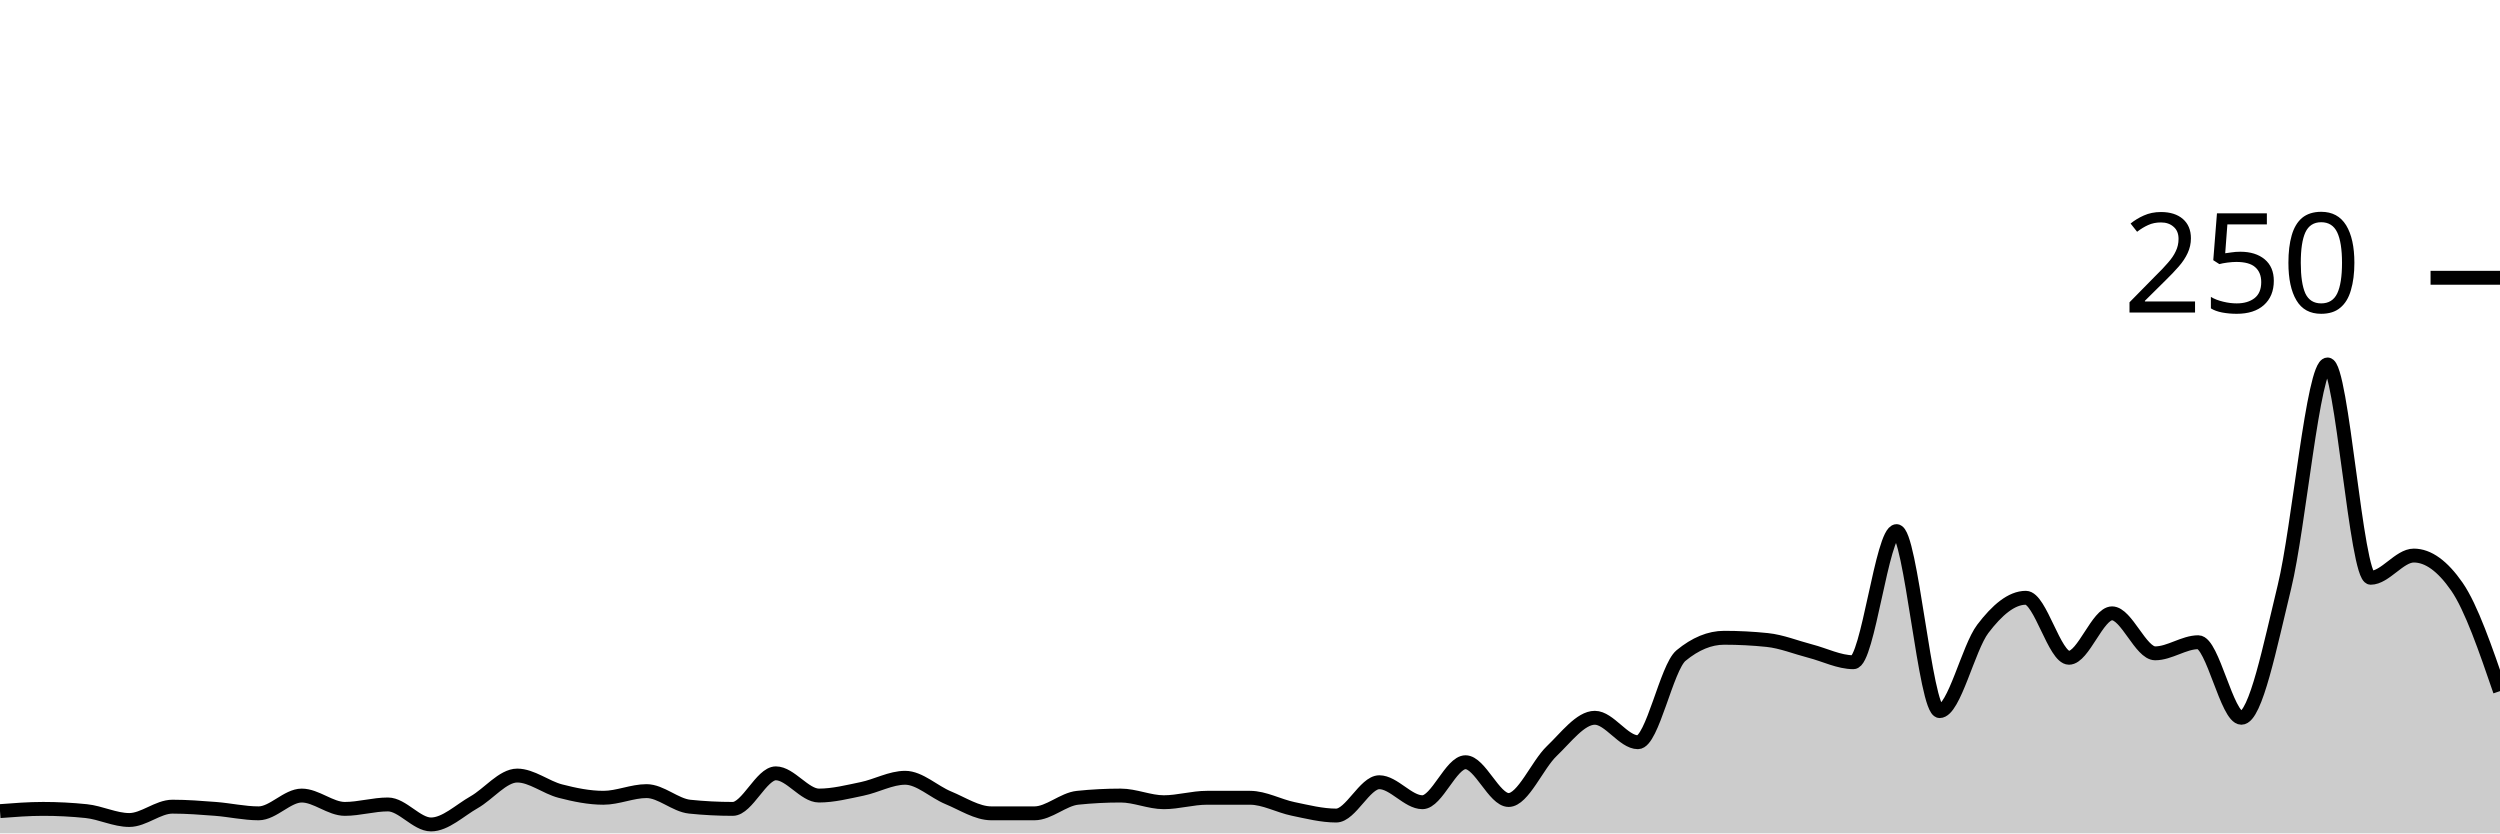
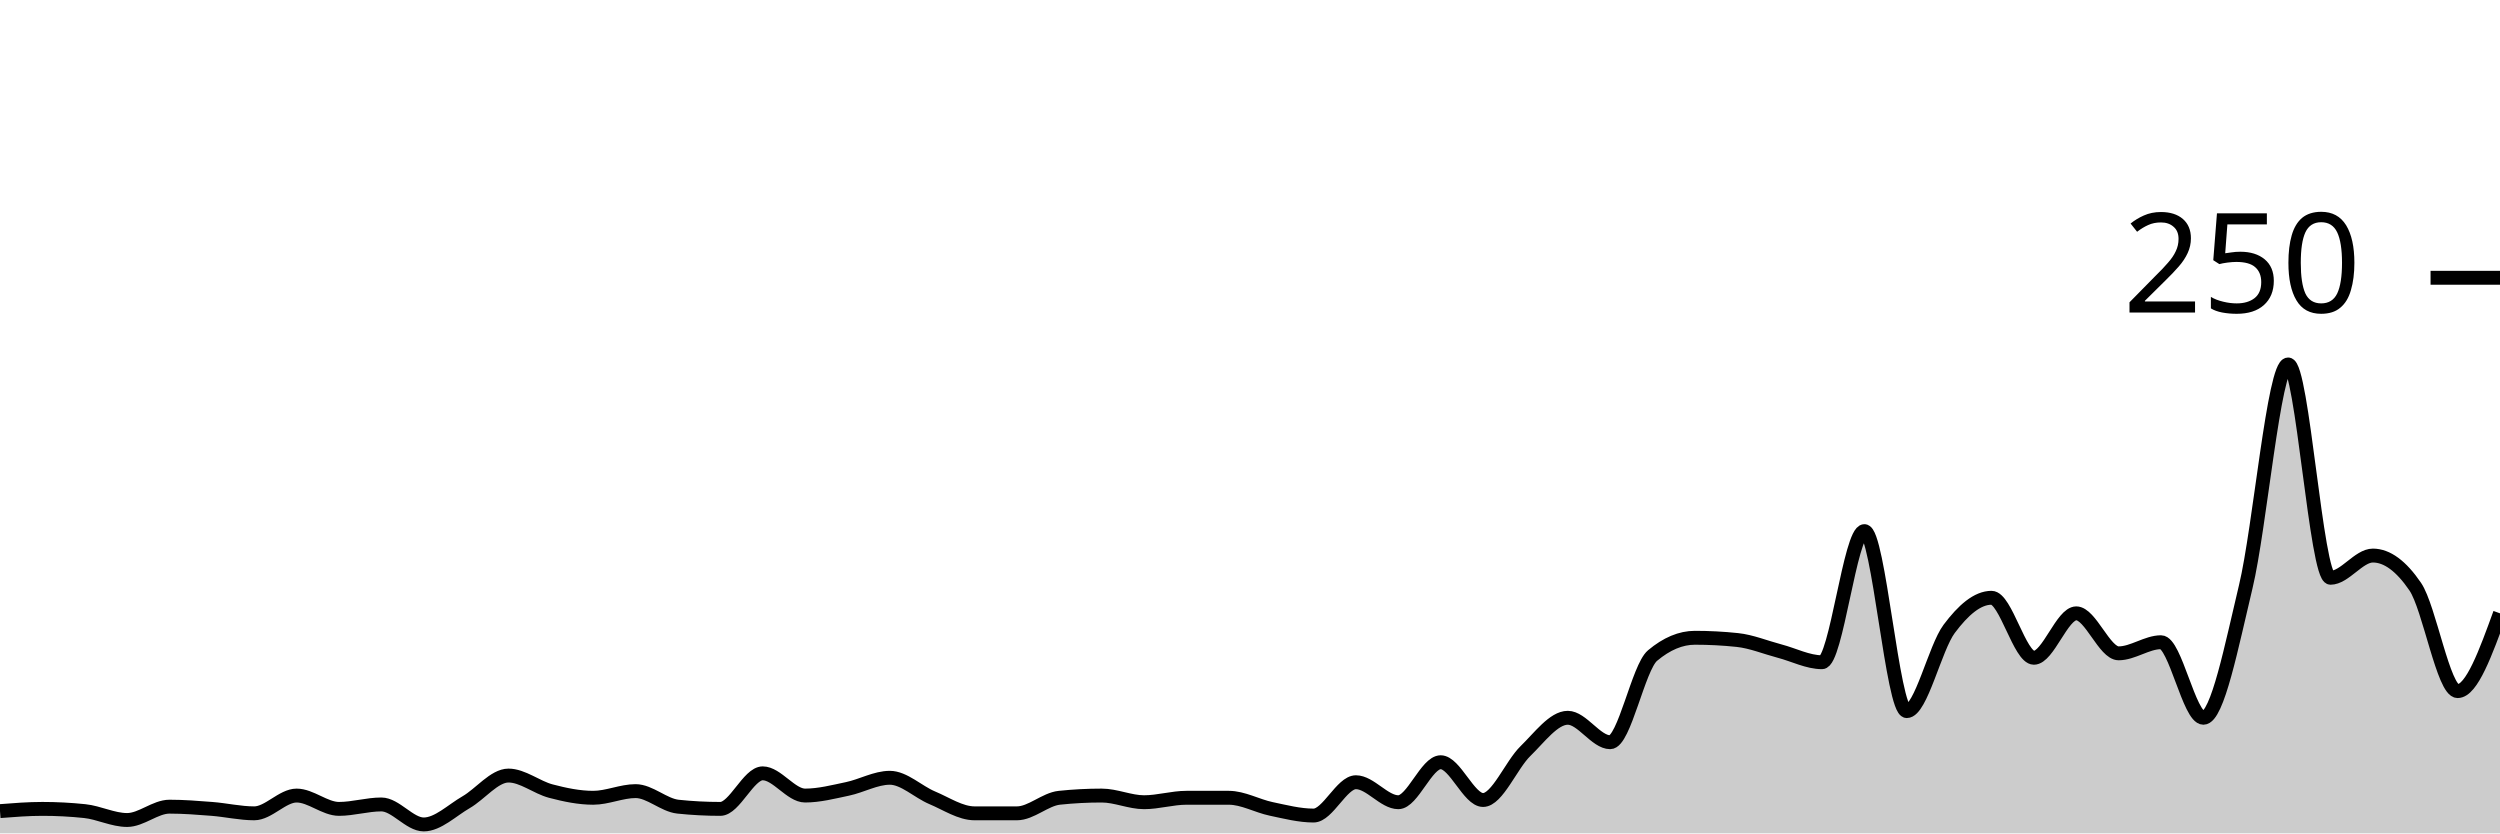
<svg xmlns="http://www.w3.org/2000/svg" viewBox="0 0 180 60">
  <g transform="translate(0,20)">
-     <path class="area" fill="rgba(0, 0, 0, 0.2)" d="M0,38.4C1.034,38.32,2.069,38.24,3.103,38.24C4.138,38.24,5.172,38.293,6.207,38.4C7.241,38.507,8.276,39.04,9.31,39.04C10.345,39.04,11.379,38.08,12.414,38.08C13.448,38.08,14.483,38.16,15.517,38.24C16.552,38.32,17.586,38.56,18.621,38.56C19.655,38.56,20.69,37.28,21.724,37.28C22.759,37.28,23.793,38.24,24.828,38.24C25.862,38.24,26.897,37.92,27.931,37.92C28.966,37.92,30,39.36,31.034,39.36C32.069,39.36,33.103,38.347,34.138,37.76C35.172,37.173,36.207,35.84,37.241,35.84C38.276,35.84,39.31,36.693,40.345,36.96C41.379,37.227,42.414,37.44,43.448,37.44C44.483,37.44,45.517,36.96,46.552,36.96C47.586,36.96,48.621,37.973,49.655,38.08C50.69,38.187,51.724,38.24,52.759,38.24C53.793,38.24,54.828,35.68,55.862,35.68C56.897,35.68,57.931,37.28,58.966,37.28C60,37.28,61.034,37.013,62.069,36.8C63.103,36.587,64.138,36,65.172,36C66.207,36,67.241,37.013,68.276,37.44C69.31,37.867,70.345,38.56,71.379,38.56C72.414,38.56,73.448,38.56,74.483,38.56C75.517,38.56,76.552,37.547,77.586,37.44C78.621,37.333,79.655,37.28,80.69,37.28C81.724,37.28,82.759,37.76,83.793,37.76C84.828,37.76,85.862,37.44,86.897,37.44C87.931,37.44,88.966,37.44,90,37.44C91.034,37.44,92.069,38.027,93.103,38.24C94.138,38.453,95.172,38.72,96.207,38.72C97.241,38.72,98.276,36.32,99.31,36.32C100.345,36.32,101.379,37.76,102.414,37.76C103.448,37.76,104.483,34.88,105.517,34.88C106.552,34.88,107.586,37.6,108.621,37.6C109.655,37.6,110.69,35.067,111.724,34.08C112.759,33.093,113.793,31.68,114.828,31.68C115.862,31.68,116.897,33.44,117.931,33.44C118.966,33.44,120,28.053,121.034,27.2C122.069,26.347,123.103,25.92,124.138,25.92C125.172,25.92,126.207,25.973,127.241,26.08C128.276,26.187,129.31,26.613,130.345,26.88C131.379,27.147,132.414,27.68,133.448,27.68C134.483,27.68,135.517,18.24,136.552,18.24C137.586,18.24,138.621,31.2,139.655,31.2C140.69,31.2,141.724,26.64,142.759,25.28C143.793,23.92,144.828,23.04,145.862,23.04C146.897,23.04,147.931,27.36,148.966,27.36C150,27.36,151.034,24.16,152.069,24.16C153.103,24.16,154.138,27.04,155.172,27.04C156.207,27.04,157.241,26.24,158.276,26.24C159.31,26.24,160.345,31.68,161.379,31.68C162.414,31.68,163.448,26.48,164.483,22.24C165.517,18,166.552,6.24,167.586,6.24C168.621,6.24,169.655,21.6,170.69,21.6C171.724,21.6,172.759,20,173.793,20C174.828,20,175.862,20.747,176.897,22.24C177.931,23.733,178.966,26.747,180,29.76L180,40C178.966,40,177.931,40,176.897,40C175.862,40,174.828,40,173.793,40C172.759,40,171.724,40,170.69,40C169.655,40,168.621,40,167.586,40C166.552,40,165.517,40,164.483,40C163.448,40,162.414,40,161.379,40C160.345,40,159.31,40,158.276,40C157.241,40,156.207,40,155.172,40C154.138,40,153.103,40,152.069,40C151.034,40,150,40,148.966,40C147.931,40,146.897,40,145.862,40C144.828,40,143.793,40,142.759,40C141.724,40,140.69,40,139.655,40C138.621,40,137.586,40,136.552,40C135.517,40,134.483,40,133.448,40C132.414,40,131.379,40,130.345,40C129.31,40,128.276,40,127.241,40C126.207,40,125.172,40,124.138,40C123.103,40,122.069,40,121.034,40C120,40,118.966,40,117.931,40C116.897,40,115.862,40,114.828,40C113.793,40,112.759,40,111.724,40C110.69,40,109.655,40,108.621,40C107.586,40,106.552,40,105.517,40C104.483,40,103.448,40,102.414,40C101.379,40,100.345,40,99.31,40C98.276,40,97.241,40,96.207,40C95.172,40,94.138,40,93.103,40C92.069,40,91.034,40,90,40C88.966,40,87.931,40,86.897,40C85.862,40,84.828,40,83.793,40C82.759,40,81.724,40,80.69,40C79.655,40,78.621,40,77.586,40C76.552,40,75.517,40,74.483,40C73.448,40,72.414,40,71.379,40C70.345,40,69.31,40,68.276,40C67.241,40,66.207,40,65.172,40C64.138,40,63.103,40,62.069,40C61.034,40,60,40,58.966,40C57.931,40,56.897,40,55.862,40C54.828,40,53.793,40,52.759,40C51.724,40,50.69,40,49.655,40C48.621,40,47.586,40,46.552,40C45.517,40,44.483,40,43.448,40C42.414,40,41.379,40,40.345,40C39.31,40,38.276,40,37.241,40C36.207,40,35.172,40,34.138,40C33.103,40,32.069,40,31.034,40C30,40,28.966,40,27.931,40C26.897,40,25.862,40,24.828,40C23.793,40,22.759,40,21.724,40C20.69,40,19.655,40,18.621,40C17.586,40,16.552,40,15.517,40C14.483,40,13.448,40,12.414,40C11.379,40,10.345,40,9.31,40C8.276,40,7.241,40,6.207,40C5.172,40,4.138,40,3.103,40C2.069,40,1.034,40,0,40Z" />
-     <path class="line" stroke="black" fill="none" d="M0,38.4C1.034,38.32,2.069,38.24,3.103,38.24C4.138,38.24,5.172,38.293,6.207,38.4C7.241,38.507,8.276,39.04,9.31,39.04C10.345,39.04,11.379,38.08,12.414,38.08C13.448,38.08,14.483,38.16,15.517,38.24C16.552,38.32,17.586,38.56,18.621,38.56C19.655,38.56,20.69,37.28,21.724,37.28C22.759,37.28,23.793,38.24,24.828,38.24C25.862,38.24,26.897,37.92,27.931,37.92C28.966,37.92,30,39.36,31.034,39.36C32.069,39.36,33.103,38.347,34.138,37.76C35.172,37.173,36.207,35.84,37.241,35.84C38.276,35.84,39.31,36.693,40.345,36.96C41.379,37.227,42.414,37.44,43.448,37.44C44.483,37.44,45.517,36.96,46.552,36.96C47.586,36.96,48.621,37.973,49.655,38.08C50.69,38.187,51.724,38.24,52.759,38.24C53.793,38.24,54.828,35.68,55.862,35.68C56.897,35.68,57.931,37.28,58.966,37.28C60,37.28,61.034,37.013,62.069,36.8C63.103,36.587,64.138,36,65.172,36C66.207,36,67.241,37.013,68.276,37.44C69.31,37.867,70.345,38.56,71.379,38.56C72.414,38.56,73.448,38.56,74.483,38.56C75.517,38.56,76.552,37.547,77.586,37.44C78.621,37.333,79.655,37.28,80.69,37.28C81.724,37.28,82.759,37.76,83.793,37.76C84.828,37.76,85.862,37.44,86.897,37.44C87.931,37.44,88.966,37.44,90,37.44C91.034,37.44,92.069,38.027,93.103,38.24C94.138,38.453,95.172,38.72,96.207,38.72C97.241,38.72,98.276,36.32,99.31,36.32C100.345,36.32,101.379,37.76,102.414,37.76C103.448,37.76,104.483,34.88,105.517,34.88C106.552,34.88,107.586,37.6,108.621,37.6C109.655,37.6,110.69,35.067,111.724,34.08C112.759,33.093,113.793,31.68,114.828,31.68C115.862,31.68,116.897,33.44,117.931,33.44C118.966,33.44,120,28.053,121.034,27.2C122.069,26.347,123.103,25.92,124.138,25.92C125.172,25.92,126.207,25.973,127.241,26.08C128.276,26.187,129.31,26.613,130.345,26.88C131.379,27.147,132.414,27.68,133.448,27.68C134.483,27.68,135.517,18.24,136.552,18.24C137.586,18.24,138.621,31.2,139.655,31.2C140.69,31.2,141.724,26.64,142.759,25.28C143.793,23.92,144.828,23.04,145.862,23.04C146.897,23.04,147.931,27.36,148.966,27.36C150,27.36,151.034,24.16,152.069,24.16C153.103,24.16,154.138,27.04,155.172,27.04C156.207,27.04,157.241,26.24,158.276,26.24C159.31,26.24,160.345,31.68,161.379,31.68C162.414,31.68,163.448,26.48,164.483,22.24C165.517,18,166.552,6.24,167.586,6.24C168.621,6.24,169.655,21.6,170.69,21.6C171.724,21.6,172.759,20,173.793,20C174.828,20,175.862,20.747,176.897,22.24C177.931,23.733,178.966,26.747,180,29.76" />
+     <path class="area" fill="rgba(0, 0, 0, 0.2)" d="M0,38.4C1.017,38.32,2.034,38.24,3.051,38.24C4.068,38.24,5.085,38.293,6.102,38.4C7.119,38.507,8.136,39.04,9.153,39.04C10.169,39.04,11.186,38.08,12.203,38.08C13.22,38.08,14.237,38.16,15.254,38.24C16.271,38.32,17.288,38.56,18.305,38.56C19.322,38.56,20.339,37.28,21.356,37.28C22.373,37.28,23.39,38.24,24.407,38.24C25.424,38.24,26.441,37.92,27.458,37.92C28.475,37.92,29.492,39.36,30.508,39.36C31.525,39.36,32.542,38.347,33.559,37.76C34.576,37.173,35.593,35.84,36.61,35.84C37.627,35.84,38.644,36.693,39.661,36.96C40.678,37.227,41.695,37.44,42.712,37.44C43.729,37.44,44.746,36.96,45.763,36.96C46.78,36.96,47.797,37.973,48.814,38.08C49.831,38.187,50.847,38.24,51.864,38.24C52.881,38.24,53.898,35.68,54.915,35.68C55.932,35.68,56.949,37.28,57.966,37.28C58.983,37.28,60,37.013,61.017,36.8C62.034,36.587,63.051,36,64.068,36C65.085,36,66.102,37.013,67.119,37.44C68.136,37.867,69.153,38.56,70.169,38.56C71.186,38.56,72.203,38.56,73.22,38.56C74.237,38.56,75.254,37.547,76.271,37.44C77.288,37.333,78.305,37.28,79.322,37.28C80.339,37.28,81.356,37.76,82.373,37.76C83.39,37.76,84.407,37.44,85.424,37.44C86.441,37.44,87.458,37.44,88.475,37.44C89.492,37.44,90.508,38.027,91.525,38.24C92.542,38.453,93.559,38.72,94.576,38.72C95.593,38.72,96.61,36.32,97.627,36.32C98.644,36.32,99.661,37.76,100.678,37.76C101.695,37.76,102.712,34.88,103.729,34.88C104.746,34.88,105.763,37.6,106.78,37.6C107.797,37.6,108.814,35.067,109.831,34.08C110.847,33.093,111.864,31.68,112.881,31.68C113.898,31.68,114.915,33.44,115.932,33.44C116.949,33.44,117.966,28.053,118.983,27.2C120,26.347,121.017,25.92,122.034,25.92C123.051,25.92,124.068,25.973,125.085,26.08C126.102,26.187,127.119,26.613,128.136,26.88C129.153,27.147,130.169,27.68,131.186,27.68C132.203,27.68,133.22,18.24,134.237,18.24C135.254,18.24,136.271,31.2,137.288,31.2C138.305,31.2,139.322,26.64,140.339,25.28C141.356,23.92,142.373,23.04,143.39,23.04C144.407,23.04,145.424,27.36,146.441,27.36C147.458,27.36,148.475,24.16,149.492,24.16C150.508,24.16,151.525,27.04,152.542,27.04C153.559,27.04,154.576,26.24,155.593,26.24C156.61,26.24,157.627,31.68,158.644,31.68C159.661,31.68,160.678,26.48,161.695,22.24C162.712,18,163.729,6.24,164.746,6.24C165.763,6.24,166.78,21.6,167.797,21.6C168.814,21.6,169.831,20,170.847,20C171.864,20,172.881,20.747,173.898,22.24C174.915,23.733,175.932,29.76,176.949,29.76C177.966,29.76,178.983,26.96,180,24.16L180,40C178.983,40,177.966,40,176.949,40C175.932,40,174.915,40,173.898,40C172.881,40,171.864,40,170.847,40C169.831,40,168.814,40,167.797,40C166.78,40,165.763,40,164.746,40C163.729,40,162.712,40,161.695,40C160.678,40,159.661,40,158.644,40C157.627,40,156.61,40,155.593,40C154.576,40,153.559,40,152.542,40C151.525,40,150.508,40,149.492,40C148.475,40,147.458,40,146.441,40C145.424,40,144.407,40,143.39,40C142.373,40,141.356,40,140.339,40C139.322,40,138.305,40,137.288,40C136.271,40,135.254,40,134.237,40C133.22,40,132.203,40,131.186,40C130.169,40,129.153,40,128.136,40C127.119,40,126.102,40,125.085,40C124.068,40,123.051,40,122.034,40C121.017,40,120,40,118.983,40C117.966,40,116.949,40,115.932,40C114.915,40,113.898,40,112.881,40C111.864,40,110.847,40,109.831,40C108.814,40,107.797,40,106.78,40C105.763,40,104.746,40,103.729,40C102.712,40,101.695,40,100.678,40C99.661,40,98.644,40,97.627,40C96.61,40,95.593,40,94.576,40C93.559,40,92.542,40,91.525,40C90.508,40,89.492,40,88.475,40C87.458,40,86.441,40,85.424,40C84.407,40,83.39,40,82.373,40C81.356,40,80.339,40,79.322,40C78.305,40,77.288,40,76.271,40C75.254,40,74.237,40,73.22,40C72.203,40,71.186,40,70.169,40C69.153,40,68.136,40,67.119,40C66.102,40,65.085,40,64.068,40C63.051,40,62.034,40,61.017,40C60,40,58.983,40,57.966,40C56.949,40,55.932,40,54.915,40C53.898,40,52.881,40,51.864,40C50.847,40,49.831,40,48.814,40C47.797,40,46.78,40,45.763,40C44.746,40,43.729,40,42.712,40C41.695,40,40.678,40,39.661,40C38.644,40,37.627,40,36.61,40C35.593,40,34.576,40,33.559,40C32.542,40,31.525,40,30.508,40C29.492,40,28.475,40,27.458,40C26.441,40,25.424,40,24.407,40C23.39,40,22.373,40,21.356,40C20.339,40,19.322,40,18.305,40C17.288,40,16.271,40,15.254,40C14.237,40,13.22,40,12.203,40C11.186,40,10.169,40,9.153,40C8.136,40,7.119,40,6.102,40C5.085,40,4.068,40,3.051,40C2.034,40,1.017,40,0,40Z" />
+     <path class="line" stroke="black" fill="none" d="M0,38.4C1.017,38.32,2.034,38.24,3.051,38.24C4.068,38.24,5.085,38.293,6.102,38.4C7.119,38.507,8.136,39.04,9.153,39.04C10.169,39.04,11.186,38.08,12.203,38.08C13.22,38.08,14.237,38.16,15.254,38.24C16.271,38.32,17.288,38.56,18.305,38.56C19.322,38.56,20.339,37.28,21.356,37.28C22.373,37.28,23.39,38.24,24.407,38.24C25.424,38.24,26.441,37.92,27.458,37.92C28.475,37.92,29.492,39.36,30.508,39.36C31.525,39.36,32.542,38.347,33.559,37.76C34.576,37.173,35.593,35.84,36.61,35.84C37.627,35.84,38.644,36.693,39.661,36.96C40.678,37.227,41.695,37.44,42.712,37.44C43.729,37.44,44.746,36.96,45.763,36.96C46.78,36.96,47.797,37.973,48.814,38.08C49.831,38.187,50.847,38.24,51.864,38.24C52.881,38.24,53.898,35.68,54.915,35.68C55.932,35.68,56.949,37.28,57.966,37.28C58.983,37.28,60,37.013,61.017,36.8C62.034,36.587,63.051,36,64.068,36C65.085,36,66.102,37.013,67.119,37.44C68.136,37.867,69.153,38.56,70.169,38.56C71.186,38.56,72.203,38.56,73.22,38.56C74.237,38.56,75.254,37.547,76.271,37.44C77.288,37.333,78.305,37.28,79.322,37.28C80.339,37.28,81.356,37.76,82.373,37.76C83.39,37.76,84.407,37.44,85.424,37.44C86.441,37.44,87.458,37.44,88.475,37.44C89.492,37.44,90.508,38.027,91.525,38.24C92.542,38.453,93.559,38.72,94.576,38.72C95.593,38.72,96.61,36.32,97.627,36.32C98.644,36.32,99.661,37.76,100.678,37.76C101.695,37.76,102.712,34.88,103.729,34.88C104.746,34.88,105.763,37.6,106.78,37.6C107.797,37.6,108.814,35.067,109.831,34.08C110.847,33.093,111.864,31.68,112.881,31.68C113.898,31.68,114.915,33.44,115.932,33.44C116.949,33.44,117.966,28.053,118.983,27.2C120,26.347,121.017,25.92,122.034,25.92C123.051,25.92,124.068,25.973,125.085,26.08C126.102,26.187,127.119,26.613,128.136,26.88C129.153,27.147,130.169,27.68,131.186,27.68C132.203,27.68,133.22,18.24,134.237,18.24C135.254,18.24,136.271,31.2,137.288,31.2C138.305,31.2,139.322,26.64,140.339,25.28C141.356,23.92,142.373,23.04,143.39,23.04C144.407,23.04,145.424,27.36,146.441,27.36C147.458,27.36,148.475,24.16,149.492,24.16C150.508,24.16,151.525,27.04,152.542,27.04C153.559,27.04,154.576,26.24,155.593,26.24C156.61,26.24,157.627,31.68,158.644,31.68C159.661,31.68,160.678,26.48,161.695,22.24C162.712,18,163.729,6.24,164.746,6.24C165.763,6.24,166.78,21.6,167.797,21.6C168.814,21.6,169.831,20,170.847,20C171.864,20,172.881,20.747,173.898,22.24C174.915,23.733,175.932,29.76,176.949,29.76C177.966,29.76,178.983,26.96,180,24.16" />
    <path class="axis-ceiling" stroke-width="1" stroke="black" fill="none" d="M175,0L180,0" />
    <text class="axis-ceiling-label" font-family="sans-serif" text-anchor="end" font-size="10px" x="170" y="2.5">250</text>
  </g>
</svg>
